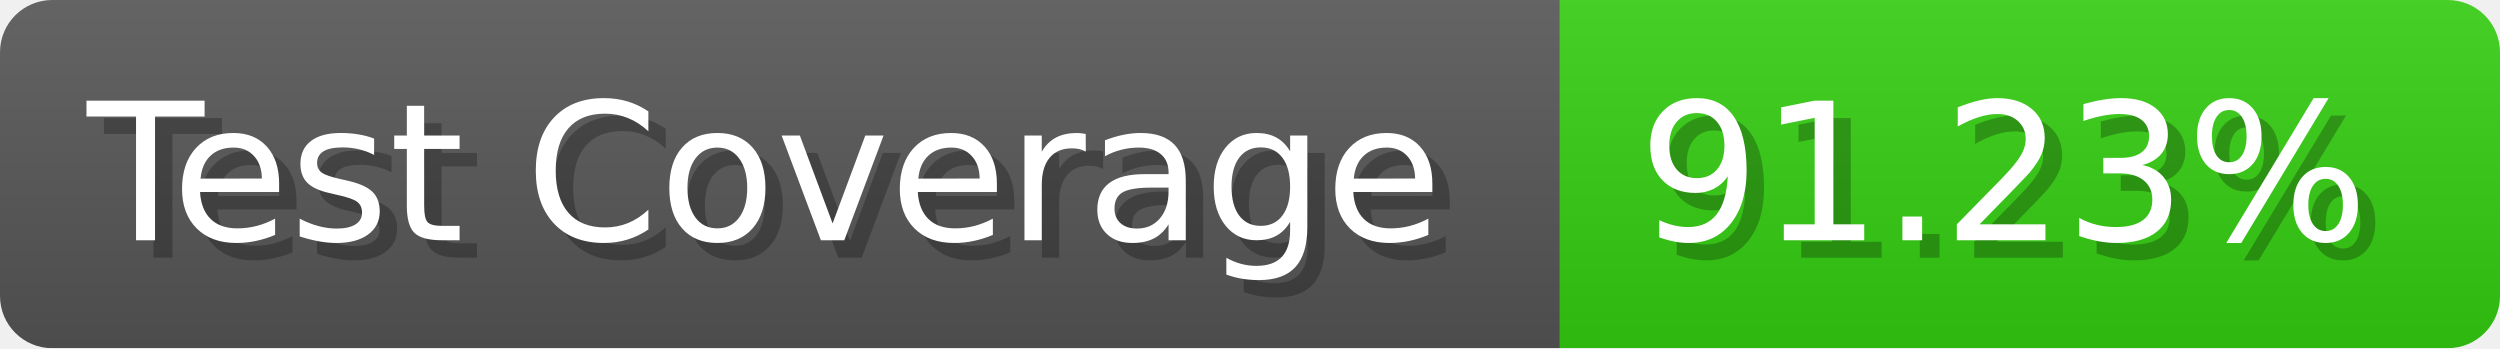
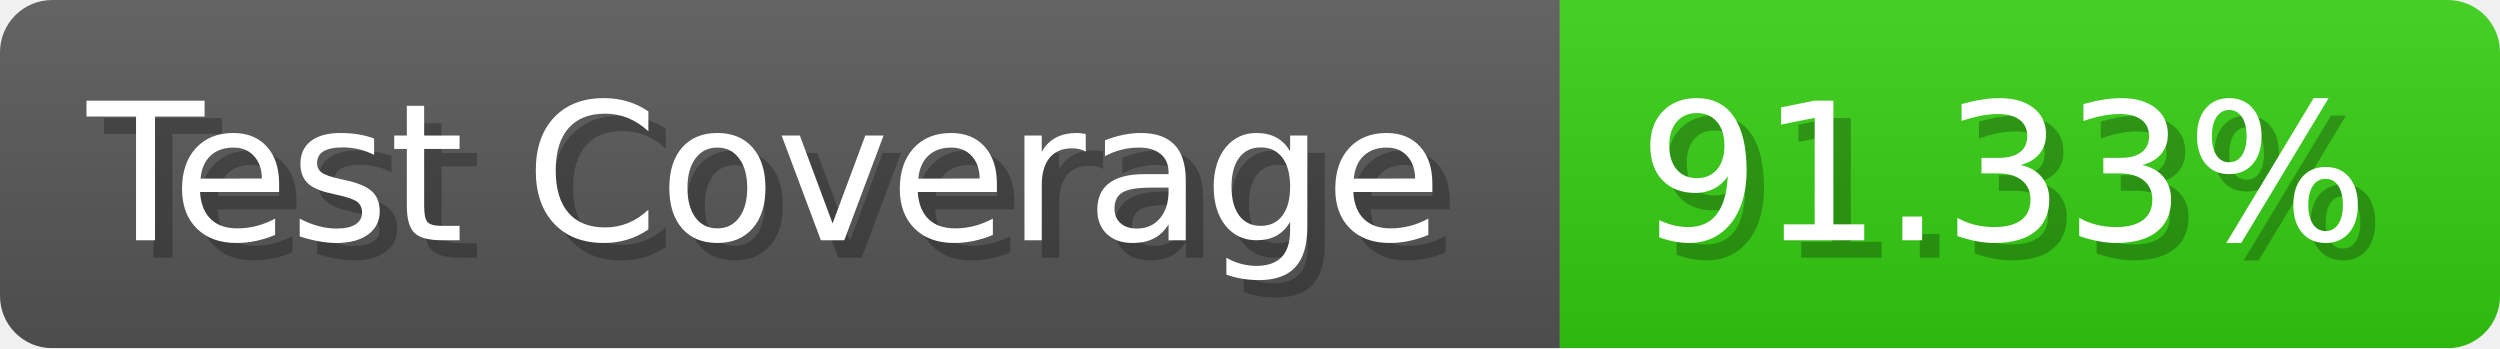
- <svg xmlns="http://www.w3.org/2000/svg" width="143.6" height="20" viewBox="0 0 1436 200" role="img" aria-label="Test Coverage: 91.23%">
+ <svg xmlns="http://www.w3.org/2000/svg" width="143.6" height="20" viewBox="0 0 1436 200" role="img" aria-label="Test Coverage: 91.33%">
  <linearGradient id="a" x2="0" y2="100%">
    <stop offset="0" stop-opacity=".1" stop-color="#EEE" />
    <stop offset="1" stop-opacity=".1" />
  </linearGradient>
  <mask id="m">
    <rect width="1436" height="200" rx="30" fill="#FFF" />
  </mask>
  <g mask="url(#m)">
    <rect width="896" height="200" fill="#555" />
    <rect width="540" height="200" fill="#3C1" x="896" />
    <rect width="1436" height="200" fill="url(#a)" />
  </g>
  <g aria-hidden="true" fill="#fff" text-anchor="start" font-family="Verdana,DejaVu Sans,sans-serif" font-size="110">
    <text x="60" y="148" textLength="796" fill="#000" opacity="0.25">Test Coverage</text>
    <text x="50" y="138" textLength="796">Test Coverage</text>
-     <text x="951" y="148" textLength="440" fill="#000" opacity="0.25">91.23%</text>
-     <text x="941" y="138" textLength="440">91.23%</text>
+     <text x="951" y="148" textLength="440" fill="#000" opacity="0.25">91.33%</text>
+     <text x="941" y="138" textLength="440">91.33%</text>
  </g>
</svg>
